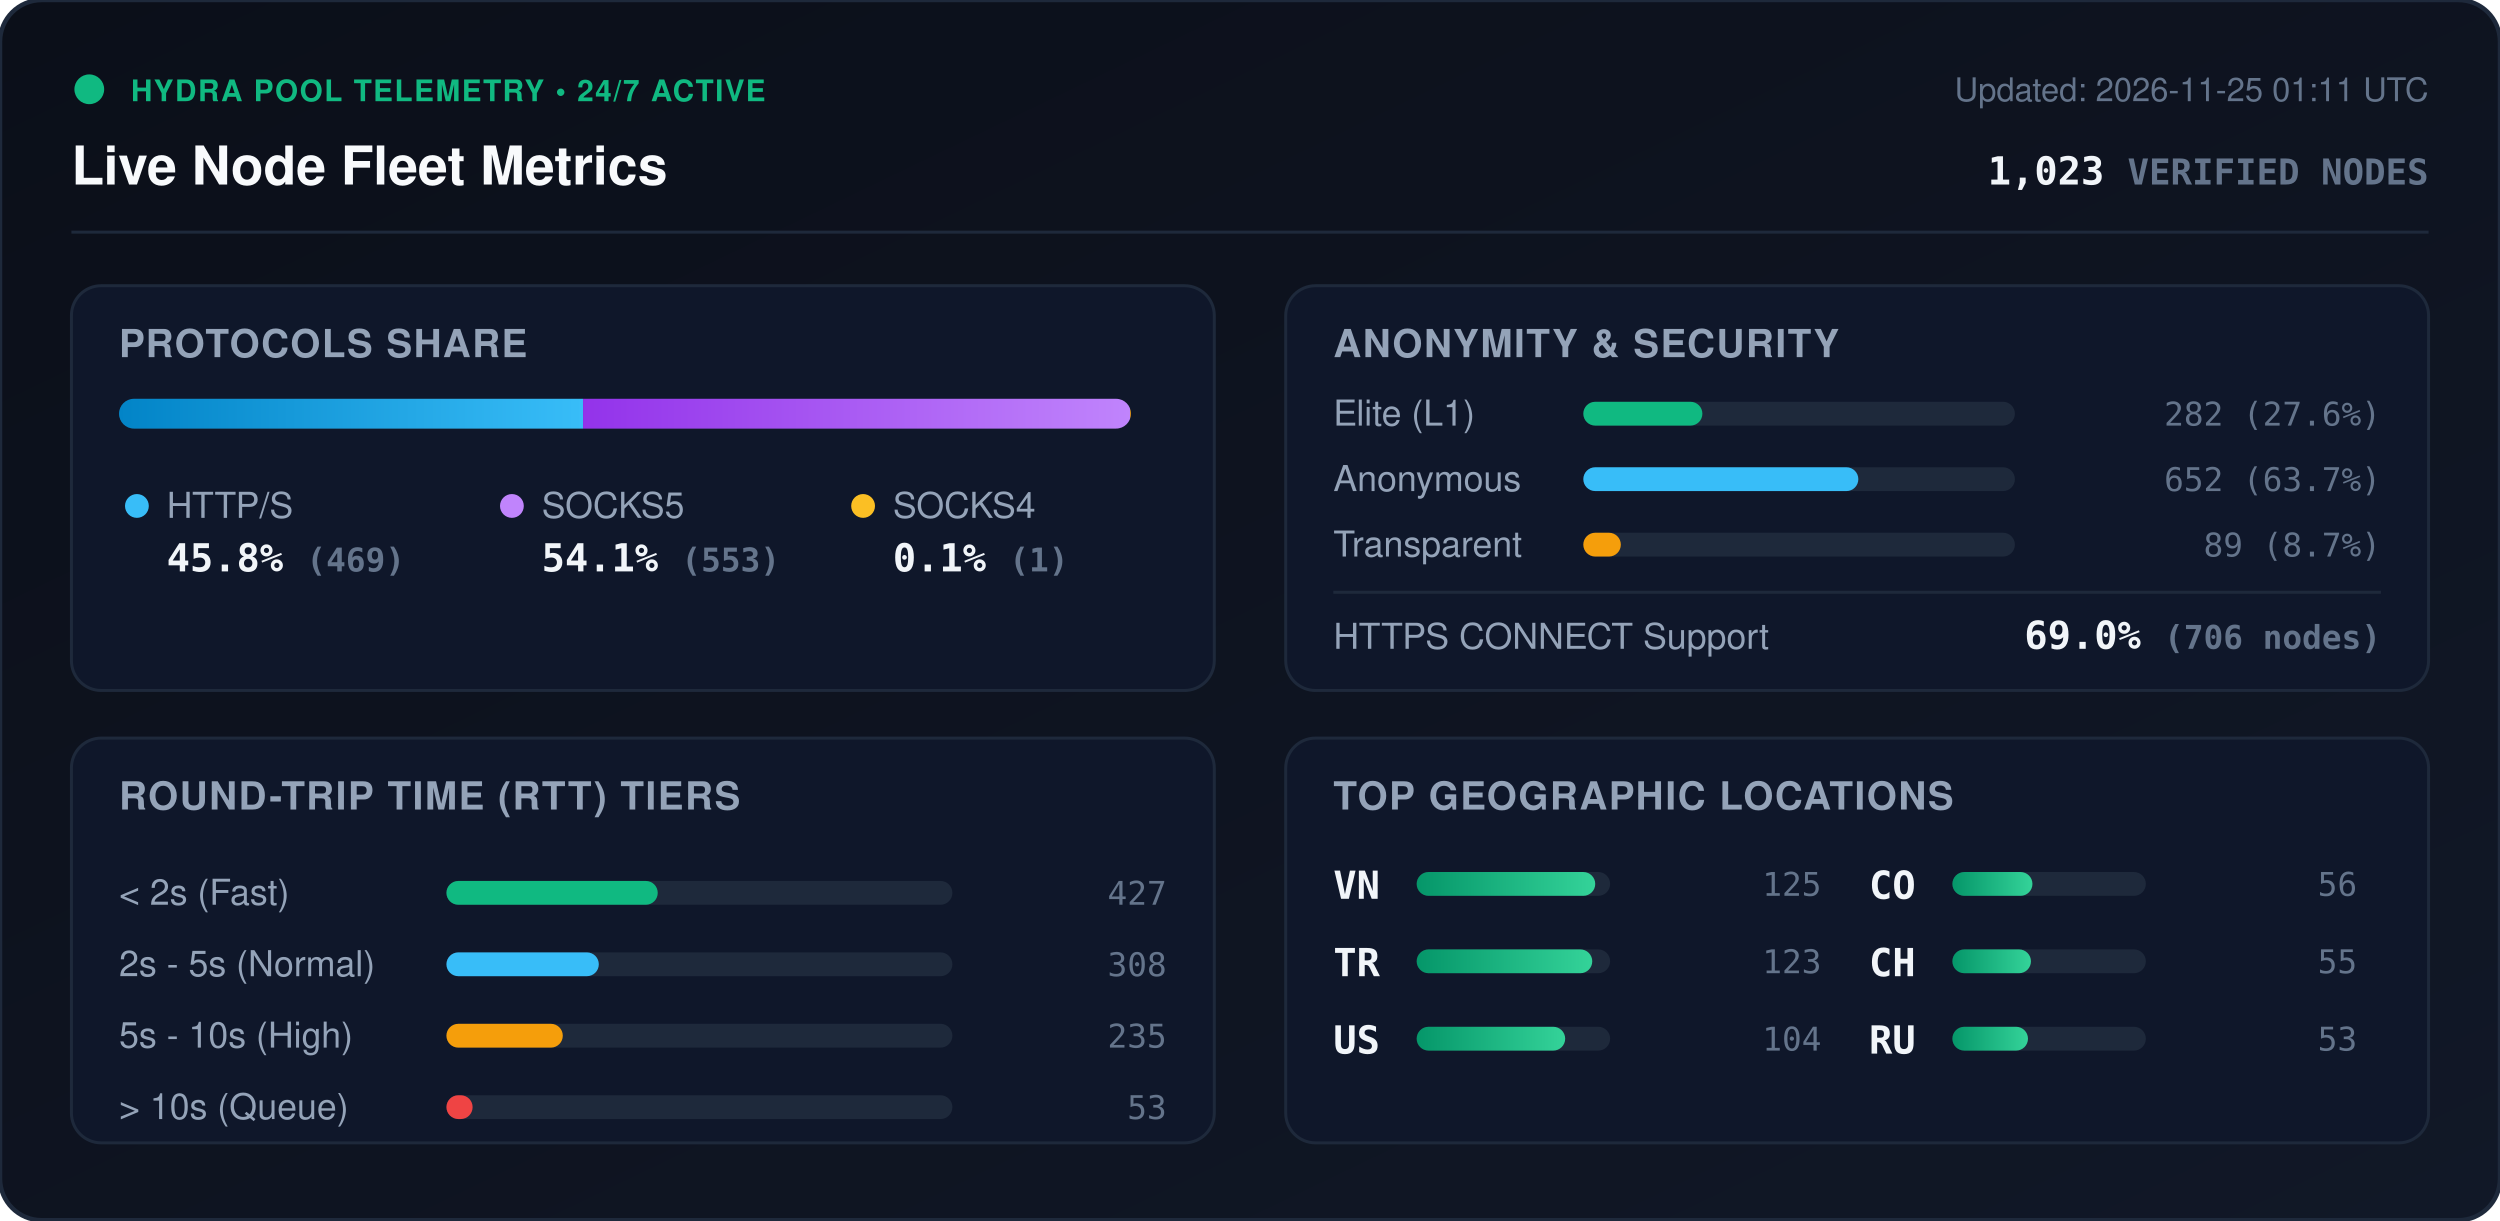
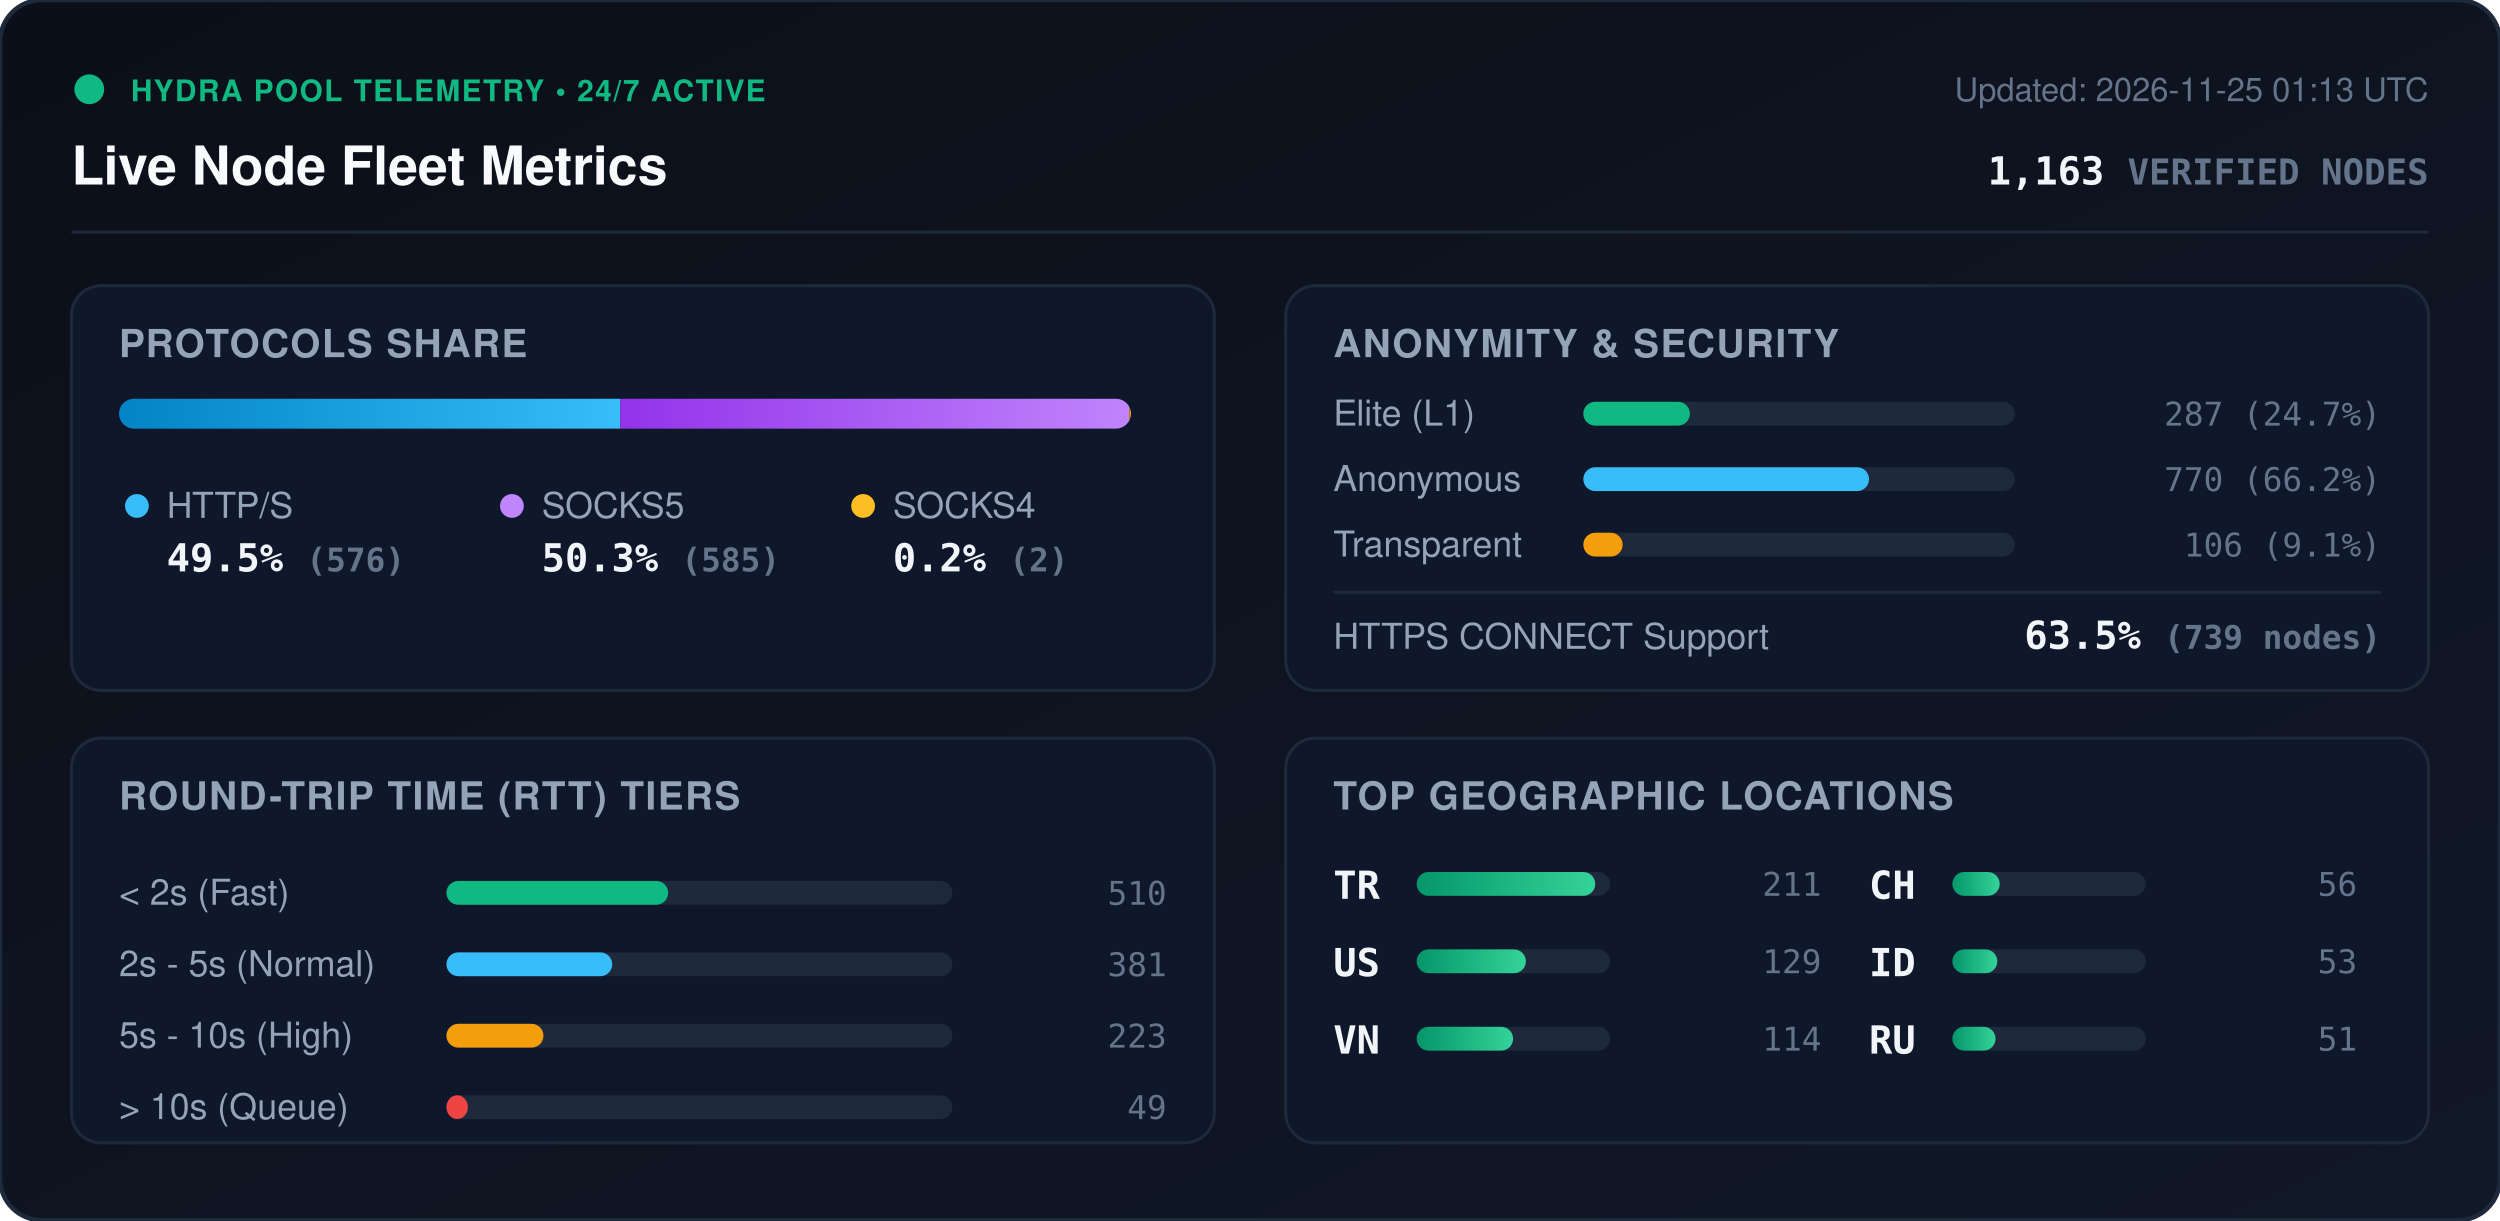
<svg xmlns="http://www.w3.org/2000/svg" viewBox="0 0 840 410" width="840" height="410" style="max-width: 100%; height: auto;">
  <defs>
    <linearGradient id="bg" x1="0%" y1="0%" x2="100%" y2="100%">
      <stop offset="0%" stop-color="#0b0f19" />
      <stop offset="100%" stop-color="#111827" />
    </linearGradient>
    <linearGradient id="bar-http" x1="0%" y1="0%" x2="100%" y2="0%">
      <stop offset="0%" stop-color="#0284c7" />
      <stop offset="100%" stop-color="#38bdf8" />
    </linearGradient>
    <linearGradient id="bar-socks5" x1="0%" y1="0%" x2="100%" y2="0%">
      <stop offset="0%" stop-color="#9333ea" />
      <stop offset="100%" stop-color="#c084fc" />
    </linearGradient>
    <linearGradient id="bar-socks4" x1="0%" y1="0%" x2="100%" y2="0%">
      <stop offset="0%" stop-color="#d97706" />
      <stop offset="100%" stop-color="#fbbf24" />
    </linearGradient>
    <linearGradient id="bar-green" x1="0%" y1="0%" x2="100%" y2="0%">
      <stop offset="0%" stop-color="#059669" />
      <stop offset="100%" stop-color="#34d399" />
    </linearGradient>
    <clipPath id="prog-track-clip">
      <rect width="340.0" height="10" rx="5" />
    </clipPath>
    <style>
      .title { font: 700 18px -apple-system, BlinkMacSystemFont, 'Segoe UI', Helvetica, Arial, sans-serif; fill: #f8fafc; }
      .sub { font: 500 11px -apple-system, BlinkMacSystemFont, 'Segoe UI', Helvetica, Arial, sans-serif; fill: #64748b; }
      .section-hdr { font: 600 13px -apple-system, BlinkMacSystemFont, 'Segoe UI', Helvetica, Arial, sans-serif; fill: #94a3b8; letter-spacing: 0.5px; }
      .metric-val { font: 700 13px -apple-system, BlinkMacSystemFont, 'Segoe UI', Helvetica, Arial, sans-serif; fill: #f1f5f9; }
      .metric-lbl { font: 500 12px -apple-system, BlinkMacSystemFont, 'Segoe UI', Helvetica, Arial, sans-serif; fill: #94a3b8; }
      .badge-txt { font: 700 10px -apple-system, BlinkMacSystemFont, 'Segoe UI', Helvetica, Arial, sans-serif; fill: #10b981; letter-spacing: 0.5px; }
      .mono { font-family: ui-monospace, SFMono-Regular, Menlo, Monaco, Consolas, monospace; }
      .pulse { animation: beacon 2s infinite ease-in-out; }
      @keyframes beacon { 0%, 100% { opacity: 1; } 50% { opacity: 0.35; } }
    </style>
  </defs>
  <rect width="840" height="410" rx="14" fill="url(#bg)" stroke="#1e293b" stroke-width="1.5" />
  <g transform="translate(24, 24)">
    <circle cx="6" cy="6" r="5" fill="#10b981" class="pulse" />
    <text x="20" y="10" class="badge-txt">HYDRA POOL TELEMETRY • 24/7 ACTIVE</text>
    <text x="0" y="38" class="title">Live Node Fleet Metrics</text>
-     <text x="792" y="10" text-anchor="end" class="sub">Updated: 2026-11-25 01:11 UTC</text>
-     <text x="792" y="38" text-anchor="end" class="metric-val mono" fill="#38bdf8">1,023 <tspan font-size="12" fill="#64748b">VERIFIED NODES</tspan>
+     <text x="792" y="10" text-anchor="end" class="sub">Updated: 2026-11-25 01:13 UTC</text>
+     <text x="792" y="38" text-anchor="end" class="metric-val mono" fill="#38bdf8">1,163 <tspan font-size="12" fill="#64748b">VERIFIED NODES</tspan>
    </text>
  </g>
  <line x1="24" y1="78" x2="816" y2="78" stroke="#1e293b" stroke-width="1" />
  <g transform="translate(24, 96)">
    <rect width="384" height="136" rx="10" fill="#0f172a" stroke="#1e293b" />
    <text x="16" y="24" class="section-hdr">PROTOCOLS SHARE</text>
    <g transform="translate(16, 38)">
      <rect width="340.0" height="10" rx="5" fill="#1e293b" />
      <g clip-path="url(#prog-track-clip)">
-         <rect x="0" width="155.9" height="10" fill="url(#bar-http)" />
-         <rect x="155.9" width="183.8" height="10" fill="url(#bar-socks5)" />
-         <rect x="339.7" width="0.3" height="10" fill="url(#bar-socks4)" />
+         <rect x="0" width="168.4" height="10" fill="url(#bar-http)" />
+         <rect x="168.4" width="171.0" height="10" fill="url(#bar-socks5)" />
+         <rect x="339.4" width="0.6" height="10" fill="url(#bar-socks4)" />
      </g>
    </g>
    <g transform="translate(16, 68)">
      <circle cx="6" cy="6" r="4" fill="#38bdf8" />
      <text x="16" y="10" class="metric-lbl">HTTP/S</text>
-       <text x="16" y="28" class="metric-val mono">45.8% <tspan font-size="11" fill="#64748b">(469)</tspan>
+       <text x="16" y="28" class="metric-val mono">49.5% <tspan font-size="11" fill="#64748b">(576)</tspan>
      </text>
      <circle cx="132" cy="6" r="4" fill="#c084fc" />
      <text x="142" y="10" class="metric-lbl">SOCKS5</text>
-       <text x="142" y="28" class="metric-val mono">54.1% <tspan font-size="11" fill="#64748b">(553)</tspan>
+       <text x="142" y="28" class="metric-val mono">50.3% <tspan font-size="11" fill="#64748b">(585)</tspan>
      </text>
      <circle cx="250" cy="6" r="4" fill="#fbbf24" />
      <text x="260" y="10" class="metric-lbl">SOCKS4</text>
-       <text x="260" y="28" class="metric-val mono">0.1% <tspan font-size="11" fill="#64748b">(1)</tspan>
+       <text x="260" y="28" class="metric-val mono">0.2% <tspan font-size="11" fill="#64748b">(2)</tspan>
      </text>
    </g>
  </g>
  <g transform="translate(432, 96)">
    <rect width="384" height="136" rx="10" fill="#0f172a" stroke="#1e293b" />
    <text x="16" y="24" class="section-hdr">ANONYMITY &amp; SECURITY</text>
    <text x="16" y="47" class="metric-lbl">Elite (L1)</text>
    <rect x="100" y="39" width="145.0" height="8" rx="4" fill="#1e293b" />
-     <rect x="100" y="39" width="40.0" height="8" rx="4" fill="#10b981" />
-     <text x="368" y="47" text-anchor="end" class="mono sub" fill="#e2e8f0">282 (27.6%)</text>
+     <rect x="100" y="39" width="35.8" height="8" rx="4" fill="#10b981" />
+     <text x="368" y="47" text-anchor="end" class="mono sub" fill="#e2e8f0">287 (24.7%)</text>
    <text x="16" y="69" class="metric-lbl">Anonymous</text>
    <rect x="100" y="61" width="145.0" height="8" rx="4" fill="#1e293b" />
-     <rect x="100" y="61" width="92.4" height="8" rx="4" fill="#38bdf8" />
-     <text x="368" y="69" text-anchor="end" class="mono sub" fill="#e2e8f0">652 (63.7%)</text>
+     <rect x="100" y="61" width="96.0" height="8" rx="4" fill="#38bdf8" />
+     <text x="368" y="69" text-anchor="end" class="mono sub" fill="#e2e8f0">770 (66.2%)</text>
    <text x="16" y="91" class="metric-lbl">Transparent</text>
    <rect x="100" y="83" width="145.0" height="8" rx="4" fill="#1e293b" />
-     <rect x="100" y="83" width="12.6" height="8" rx="4" fill="#f59e0b" />
-     <text x="368" y="91" text-anchor="end" class="mono sub" fill="#e2e8f0">89 (8.7%)</text>
+     <rect x="100" y="83" width="13.2" height="8" rx="4" fill="#f59e0b" />
+     <text x="368" y="91" text-anchor="end" class="mono sub" fill="#e2e8f0">106 (9.1%)</text>
    <line x1="16" y1="103" x2="368" y2="103" stroke="#1e293b" stroke-width="1" />
    <text x="16" y="122" class="metric-lbl">HTTPS CONNECT Support</text>
-     <text x="368" y="122" text-anchor="end" class="metric-val mono" fill="#34d399">69.0% <tspan font-size="11" fill="#64748b">(706 nodes)</tspan>
+     <text x="368" y="122" text-anchor="end" class="metric-val mono" fill="#34d399">63.5% <tspan font-size="11" fill="#64748b">(739 nodes)</tspan>
    </text>
  </g>
  <g transform="translate(24, 248)">
    <rect width="384" height="136" rx="10" fill="#0f172a" stroke="#1e293b" />
    <text x="16" y="24" class="section-hdr">ROUND-TRIP TIME (RTT) TIERS</text>
    <g transform="translate(16, 42)">
      <text x="0" y="14" class="metric-lbl">&lt; 2s (Fast)</text>
      <rect x="110" y="6" width="170" height="8" rx="4" fill="#1e293b" />
-       <rect x="110" y="6" width="71.0" height="8" rx="4" fill="#10b981" />
-       <text x="352" y="14" text-anchor="end" class="mono sub">427</text>
+       <rect x="110" y="6" width="74.5" height="8" rx="4" fill="#10b981" />
+       <text x="352" y="14" text-anchor="end" class="mono sub">510</text>
      <text x="0" y="38" class="metric-lbl">2s - 5s (Normal)</text>
      <rect x="110" y="30" width="170" height="8" rx="4" fill="#1e293b" />
-       <rect x="110" y="30" width="51.2" height="8" rx="4" fill="#38bdf8" />
-       <text x="352" y="38" text-anchor="end" class="mono sub">308</text>
+       <rect x="110" y="30" width="55.7" height="8" rx="4" fill="#38bdf8" />
+       <text x="352" y="38" text-anchor="end" class="mono sub">381</text>
      <text x="0" y="62" class="metric-lbl">5s - 10s (High)</text>
      <rect x="110" y="54" width="170" height="8" rx="4" fill="#1e293b" />
-       <rect x="110" y="54" width="39.1" height="8" rx="4" fill="#f59e0b" />
-       <text x="352" y="62" text-anchor="end" class="mono sub">235</text>
+       <rect x="110" y="54" width="32.6" height="8" rx="4" fill="#f59e0b" />
+       <text x="352" y="62" text-anchor="end" class="mono sub">223</text>
      <text x="0" y="86" class="metric-lbl">&gt; 10s (Queue)</text>
      <rect x="110" y="78" width="170" height="8" rx="4" fill="#1e293b" />
-       <rect x="110" y="78" width="8.8" height="8" rx="4" fill="#ef4444" />
-       <text x="352" y="86" text-anchor="end" class="mono sub">53</text>
+       <rect x="110" y="78" width="7.2" height="8" rx="4" fill="#ef4444" />
+       <text x="352" y="86" text-anchor="end" class="mono sub">49</text>
    </g>
  </g>
  <g transform="translate(432, 248)">
    <rect width="384" height="136" rx="10" fill="#0f172a" stroke="#1e293b" />
    <text x="16" y="24" class="section-hdr">TOP GEOGRAPHIC LOCATIONS</text>
    <g transform="translate(16, 42)">
      <g transform="translate(0, 0)">
+         <text x="0" y="12" class="mono metric-val" font-size="12">TR</text>
+         <rect x="28" y="3" width="65" height="8" rx="4" fill="#1e293b" />
+         <rect x="28" y="3" width="60.0" height="8" rx="4" fill="url(#bar-green)" />
+         <text x="164" y="11" text-anchor="end" class="mono sub">211</text>
+       </g>
+       <g transform="translate(0, 26)">
+         <text x="0" y="12" class="mono metric-val" font-size="12">US</text>
+         <rect x="28" y="3" width="65" height="8" rx="4" fill="#1e293b" />
+         <rect x="28" y="3" width="36.7" height="8" rx="4" fill="url(#bar-green)" />
+         <text x="164" y="11" text-anchor="end" class="mono sub">129</text>
+       </g>
+       <g transform="translate(0, 52)">
        <text x="0" y="12" class="mono metric-val" font-size="12">VN</text>
        <rect x="28" y="3" width="65" height="8" rx="4" fill="#1e293b" />
-         <rect x="28" y="3" width="60.0" height="8" rx="4" fill="url(#bar-green)" />
-         <text x="164" y="11" text-anchor="end" class="mono sub">125</text>
-       </g>
-       <g transform="translate(0, 26)">
-         <text x="0" y="12" class="mono metric-val" font-size="12">TR</text>
-         <rect x="28" y="3" width="65" height="8" rx="4" fill="#1e293b" />
-         <rect x="28" y="3" width="59.0" height="8" rx="4" fill="url(#bar-green)" />
-         <text x="164" y="11" text-anchor="end" class="mono sub">123</text>
-       </g>
-       <g transform="translate(0, 52)">
-         <text x="0" y="12" class="mono metric-val" font-size="12">US</text>
-         <rect x="28" y="3" width="65" height="8" rx="4" fill="#1e293b" />
-         <rect x="28" y="3" width="49.9" height="8" rx="4" fill="url(#bar-green)" />
-         <text x="164" y="11" text-anchor="end" class="mono sub">104</text>
+         <rect x="28" y="3" width="32.4" height="8" rx="4" fill="url(#bar-green)" />
+         <text x="164" y="11" text-anchor="end" class="mono sub">114</text>
      </g>
      <g transform="translate(180, 0)">
-         <text x="0" y="12" class="mono metric-val" font-size="12">CO</text>
+         <text x="0" y="12" class="mono metric-val" font-size="12">CH</text>
        <rect x="28" y="3" width="65" height="8" rx="4" fill="#1e293b" />
-         <rect x="28" y="3" width="26.9" height="8" rx="4" fill="url(#bar-green)" />
+         <rect x="28" y="3" width="15.9" height="8" rx="4" fill="url(#bar-green)" />
        <text x="164" y="11" text-anchor="end" class="mono sub">56</text>
      </g>
      <g transform="translate(180, 26)">
-         <text x="0" y="12" class="mono metric-val" font-size="12">CH</text>
+         <text x="0" y="12" class="mono metric-val" font-size="12">ID</text>
        <rect x="28" y="3" width="65" height="8" rx="4" fill="#1e293b" />
-         <rect x="28" y="3" width="26.4" height="8" rx="4" fill="url(#bar-green)" />
-         <text x="164" y="11" text-anchor="end" class="mono sub">55</text>
+         <rect x="28" y="3" width="15.1" height="8" rx="4" fill="url(#bar-green)" />
+         <text x="164" y="11" text-anchor="end" class="mono sub">53</text>
      </g>
      <g transform="translate(180, 52)">
        <text x="0" y="12" class="mono metric-val" font-size="12">RU</text>
        <rect x="28" y="3" width="65" height="8" rx="4" fill="#1e293b" />
-         <rect x="28" y="3" width="25.4" height="8" rx="4" fill="url(#bar-green)" />
-         <text x="164" y="11" text-anchor="end" class="mono sub">53</text>
+         <rect x="28" y="3" width="14.5" height="8" rx="4" fill="url(#bar-green)" />
+         <text x="164" y="11" text-anchor="end" class="mono sub">51</text>
      </g>
    </g>
  </g>
</svg>
